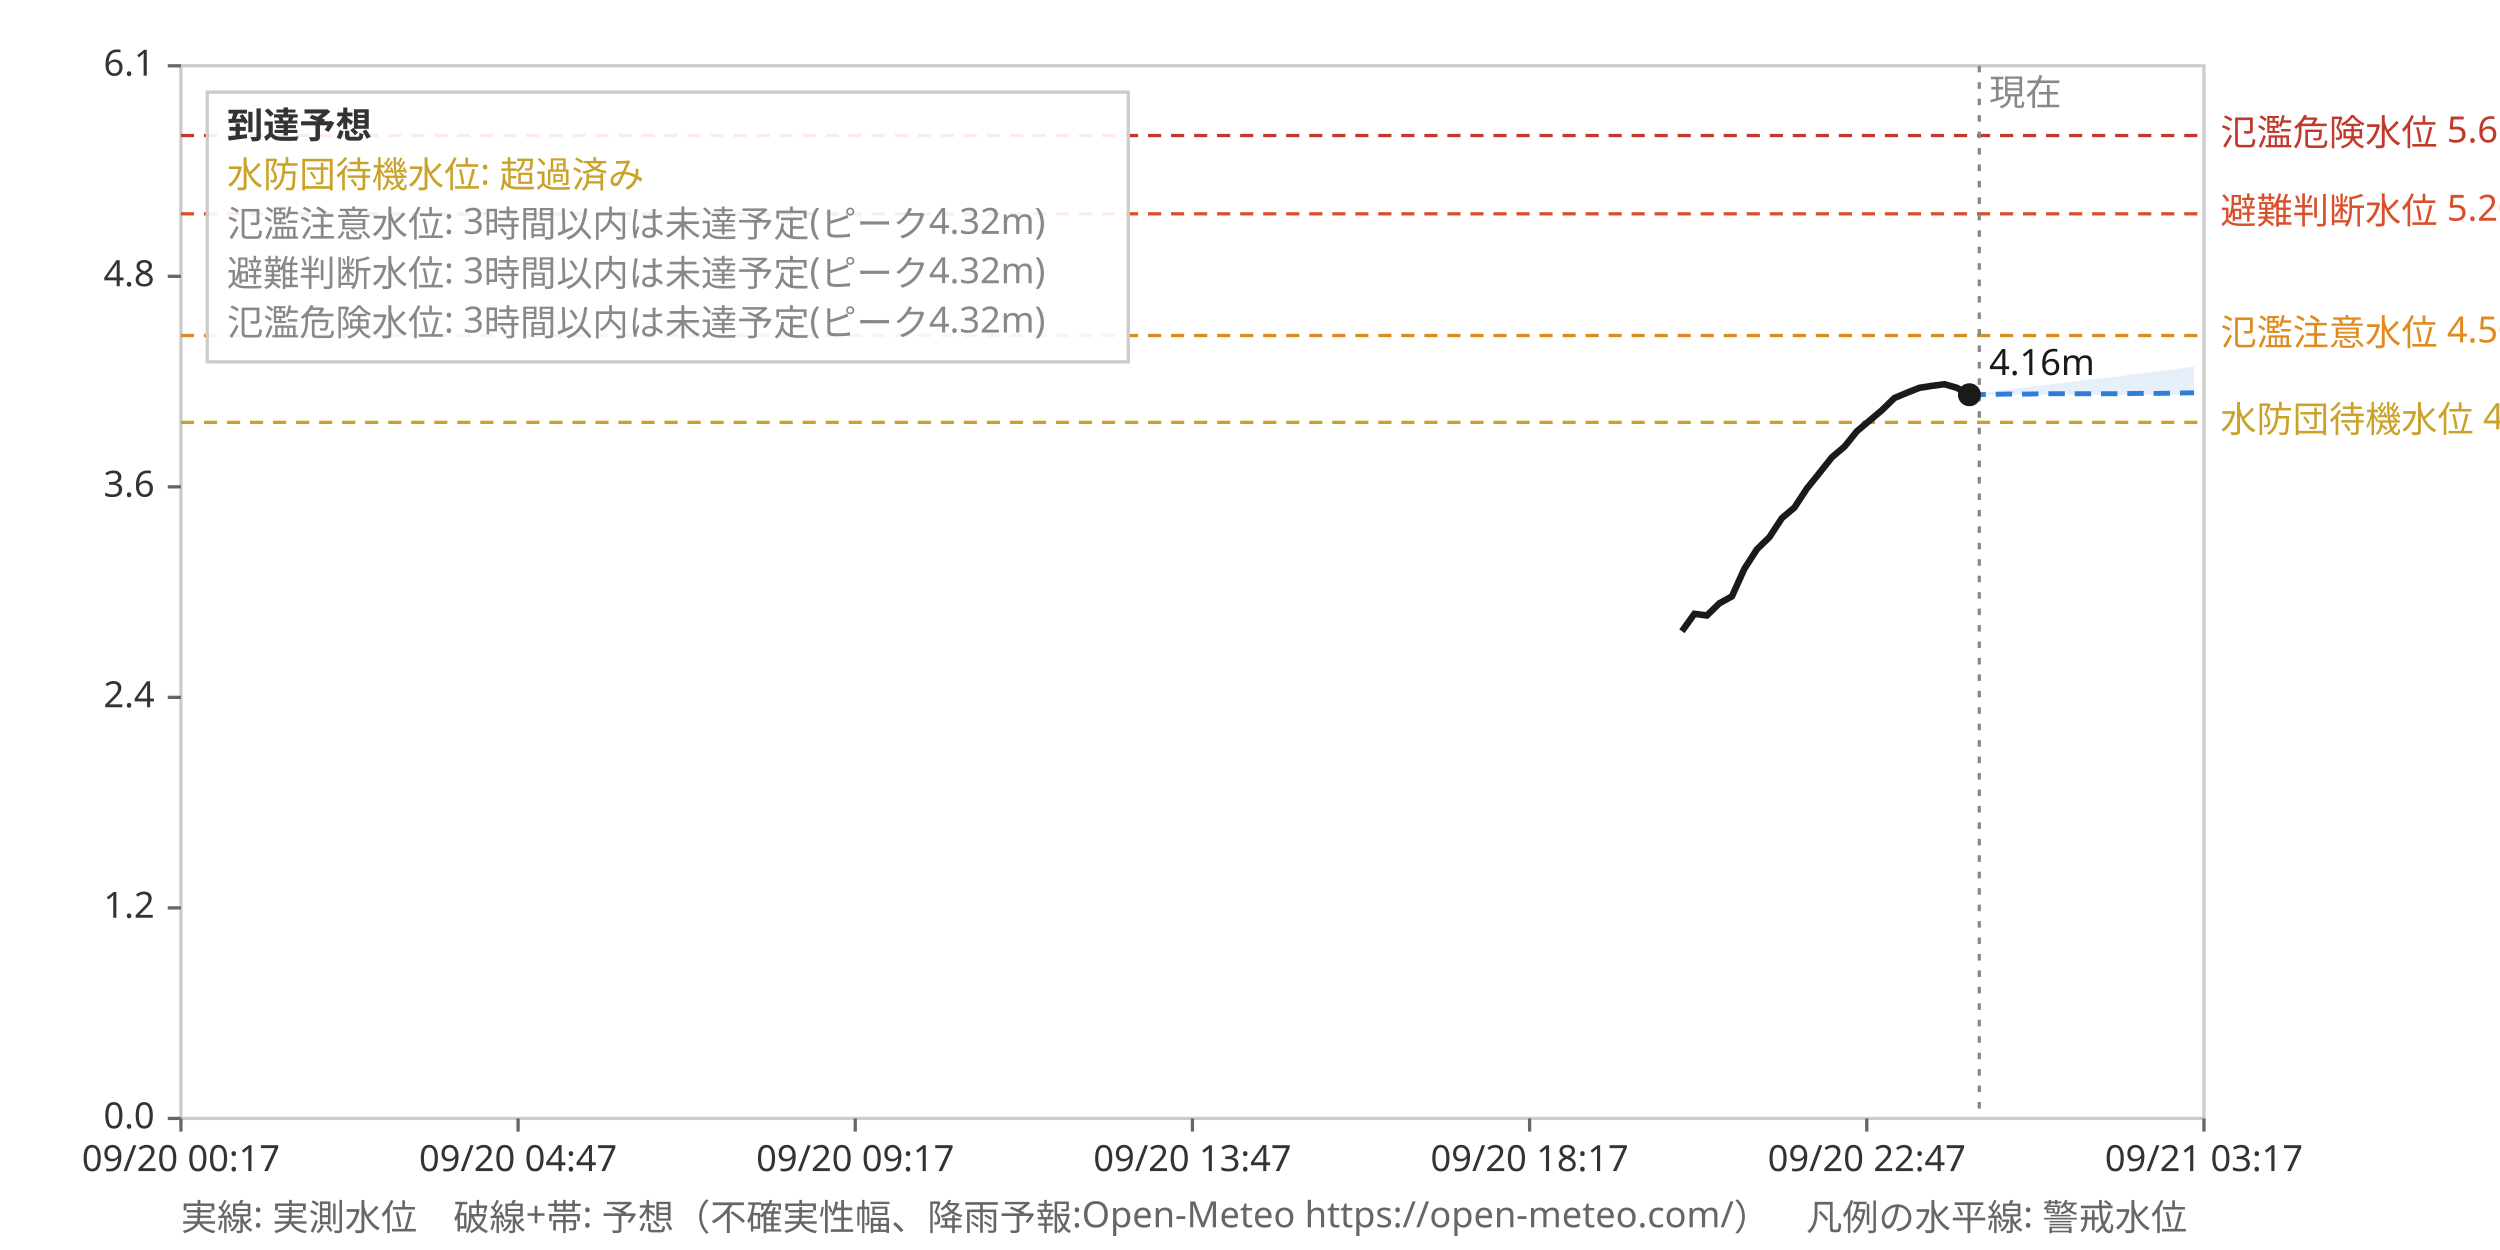
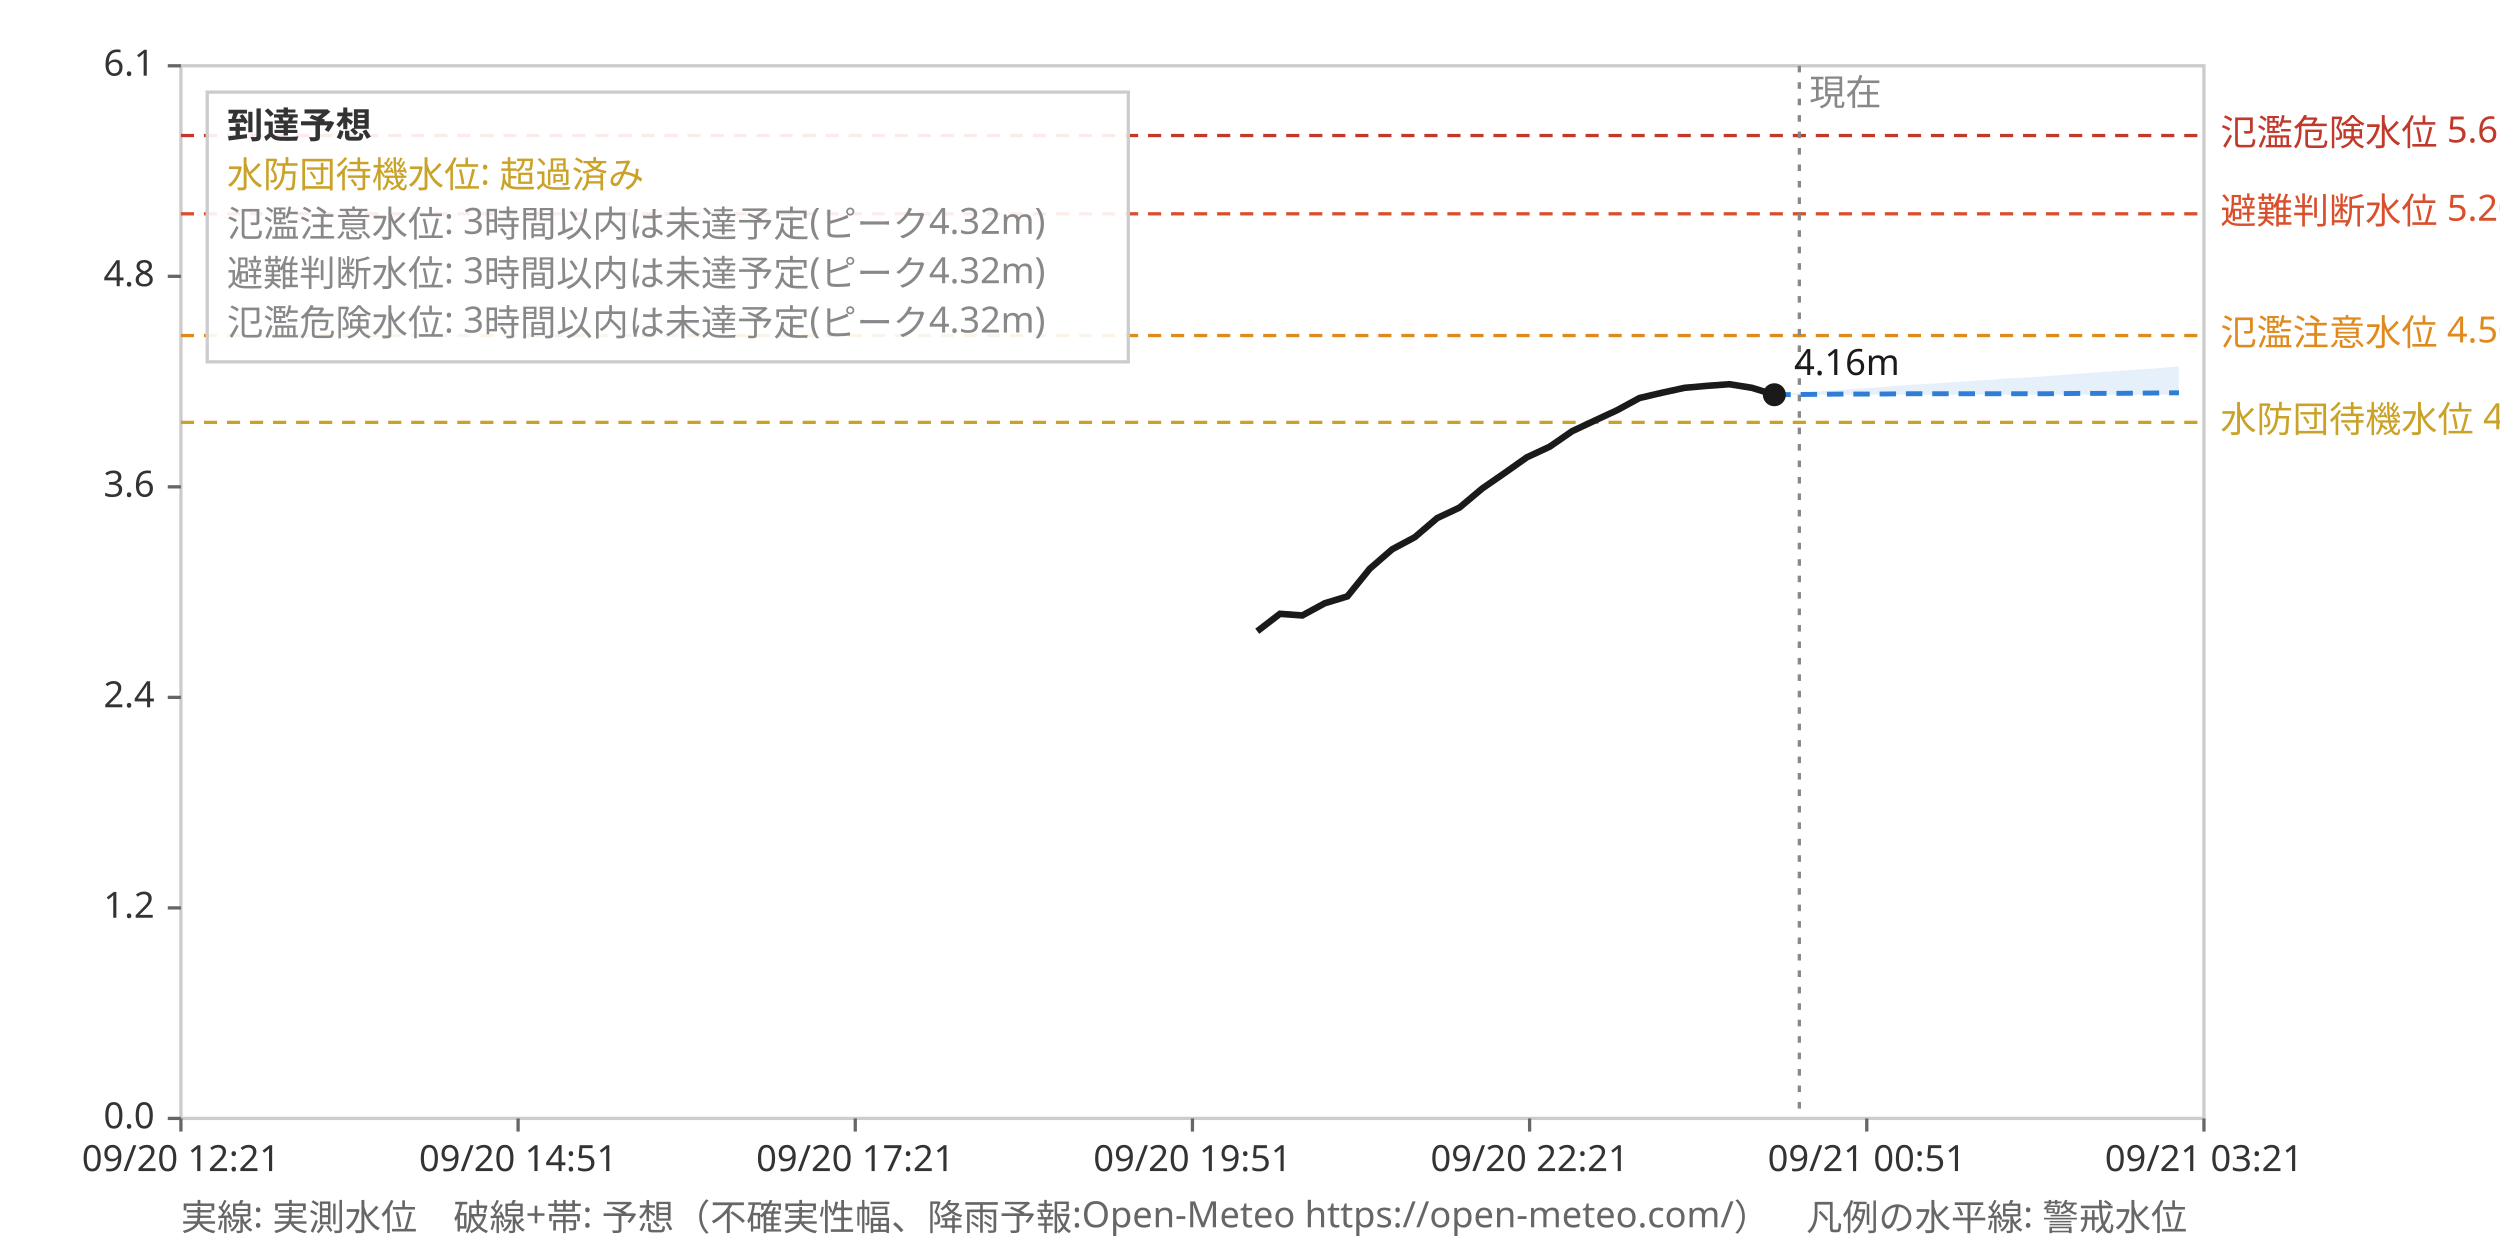
<svg xmlns="http://www.w3.org/2000/svg" viewBox="0 0 760 380" font-family="sans-serif" font-size="11">
  <rect x="0" y="0" width="760" height="380" fill="#ffffff" />
  <rect x="55" y="20" width="615" height="320" fill="none" stroke="#ccc" />
  <line x1="55" y1="128.4" x2="670" y2="128.4" stroke="#c9a227" stroke-dasharray="4,3" stroke-width="1" />
  <text x="675" y="131.4" fill="#c9a227">水防団待機水位 4.00m</text>
  <line x1="55" y1="102.0" x2="670" y2="102.0" stroke="#e08a1e" stroke-dasharray="4,3" stroke-width="1" />
  <text x="675" y="105.0" fill="#e08a1e">氾濫注意水位 4.50m</text>
  <line x1="55" y1="65.0" x2="670" y2="65.0" stroke="#d94f2b" stroke-dasharray="4,3" stroke-width="1" />
  <text x="675" y="68.0" fill="#d94f2b">避難判断水位 5.20m</text>
  <line x1="55" y1="41.2" x2="670" y2="41.2" stroke="#c0392b" stroke-dasharray="4,3" stroke-width="1" />
  <text x="675" y="44.2" fill="#c0392b">氾濫危険水位 5.65m</text>
-   <line x1="601.7" y1="20" x2="601.7" y2="340" stroke="#888" stroke-dasharray="2,3" stroke-width="1" />
-   <text x="604.7" y="32" fill="#888">現在</text>
+   <line x1="547.0" y1="20" x2="547.0" y2="340" stroke="#888" stroke-dasharray="2,3" stroke-width="1" />
+   <text x="550.0" y="32" fill="#888">現在</text>
  <line x1="55.0" y1="340" x2="55.0" y2="344" stroke="#666" />
-   <text x="55.0" y="356" text-anchor="middle" fill="#333">09/20 00:17</text>
+   <text x="55.0" y="356" text-anchor="middle" fill="#333">09/20 12:21</text>
  <line x1="157.5" y1="340" x2="157.5" y2="344" stroke="#666" />
-   <text x="157.5" y="356" text-anchor="middle" fill="#333">09/20 04:47</text>
+   <text x="157.5" y="356" text-anchor="middle" fill="#333">09/20 14:51</text>
  <line x1="260.0" y1="340" x2="260.0" y2="344" stroke="#666" />
-   <text x="260.0" y="356" text-anchor="middle" fill="#333">09/20 09:17</text>
+   <text x="260.0" y="356" text-anchor="middle" fill="#333">09/20 17:21</text>
  <line x1="362.5" y1="340" x2="362.5" y2="344" stroke="#666" />
-   <text x="362.5" y="356" text-anchor="middle" fill="#333">09/20 13:47</text>
+   <text x="362.5" y="356" text-anchor="middle" fill="#333">09/20 19:51</text>
  <line x1="465.0" y1="340" x2="465.0" y2="344" stroke="#666" />
-   <text x="465.0" y="356" text-anchor="middle" fill="#333">09/20 18:17</text>
+   <text x="465.0" y="356" text-anchor="middle" fill="#333">09/20 22:21</text>
  <line x1="567.5" y1="340" x2="567.5" y2="344" stroke="#666" />
-   <text x="567.5" y="356" text-anchor="middle" fill="#333">09/20 22:47</text>
+   <text x="567.5" y="356" text-anchor="middle" fill="#333">09/21 00:51</text>
  <line x1="670.0" y1="340" x2="670.0" y2="344" stroke="#666" />
-   <text x="670.0" y="356" text-anchor="middle" fill="#333">09/21 03:17</text>
+   <text x="670.0" y="356" text-anchor="middle" fill="#333">09/21 03:21</text>
  <line x1="51" y1="340.0" x2="55" y2="340.0" stroke="#666" />
  <text x="47" y="343.0" text-anchor="end" fill="#333">0.0</text>
  <line x1="51" y1="276.0" x2="55" y2="276.0" stroke="#666" />
  <text x="47" y="279.0" text-anchor="end" fill="#333">1.2</text>
  <line x1="51" y1="212.0" x2="55" y2="212.0" stroke="#666" />
  <text x="47" y="215.0" text-anchor="end" fill="#333">2.4</text>
  <line x1="51" y1="148.0" x2="55" y2="148.0" stroke="#666" />
  <text x="47" y="151.0" text-anchor="end" fill="#333">3.6</text>
  <line x1="51" y1="84.0" x2="55" y2="84.0" stroke="#666" />
  <text x="47" y="87.0" text-anchor="end" fill="#333">4.8</text>
  <line x1="51" y1="20.0" x2="55" y2="20.0" stroke="#666" />
  <text x="47" y="23.0" text-anchor="end" fill="#333">6.1</text>
-   <polygon points="598.7,120.0 604.4,120.0 610.0,120.0 615.7,120.0 621.4,120.0 627.1,120.0 632.8,120.0 638.5,120.0 644.2,120.0 649.9,120.0 655.6,120.0 661.3,120.0 667.0,120.0 667.0,111.4 661.3,112.2 655.6,112.9 649.9,113.6 644.2,114.4 638.5,115.0 632.8,115.7 627.1,116.4 621.4,117.0 615.7,117.8 610.0,118.5 604.4,119.2 598.7,120.0" fill="#2e7dd7" fill-opacity="0.12" stroke="none" />
-   <polyline points="598.7,120.0 604.4,119.9 610.0,119.8 615.7,119.8 621.4,119.7 627.1,119.7 632.8,119.7 638.5,119.7 644.2,119.7 649.9,119.6 655.6,119.6 661.3,119.5 667.0,119.4" fill="none" stroke="#2e7dd7" stroke-width="1.5" stroke-dasharray="5,3" />
-   <polyline points="511.3,191.9 515.1,186.6 518.9,187.1 522.7,183.4 526.5,181.3 530.3,172.9 534.1,167.0 537.9,163.3 541.7,157.5 545.5,154.3 549.3,148.5 553.1,143.8 556.9,139.0 560.7,135.8 564.5,131.1 568.3,127.9 572.1,124.7 575.9,121.0 579.7,119.4 583.5,117.9 587.3,117.3 591.1,116.8 594.9,117.9 598.7,120.0" fill="none" stroke="#1a1a1a" stroke-width="2" />
-   <circle cx="598.7" cy="120.0" r="3.5" fill="#1a1a1a" />
-   <text x="604.7" y="114.0" fill="#1a1a1a">4.16m</text>
+   <polygon points="539.4,120.0 549.6,120.0 559.9,120.0 570.1,120.0 580.4,120.0 590.6,120.0 600.9,120.0 611.1,120.0 621.4,120.0 631.6,120.0 641.9,120.0 652.1,120.0 662.4,120.0 662.4,111.4 652.1,112.2 641.9,112.9 631.6,113.6 621.4,114.4 611.1,115.0 600.9,115.7 590.6,116.4 580.4,117.0 570.1,117.8 559.9,118.5 549.6,119.2 539.4,120.0" fill="#2e7dd7" fill-opacity="0.12" stroke="none" />
+   <polyline points="539.4,120.0 549.6,119.9 559.9,119.8 570.1,119.8 580.4,119.7 590.6,119.7 600.9,119.7 611.1,119.7 621.4,119.7 631.6,119.6 641.9,119.6 652.1,119.5 662.4,119.4" fill="none" stroke="#2e7dd7" stroke-width="1.5" stroke-dasharray="5,3" />
+   <polyline points="382.2,191.9 389.1,186.6 395.9,187.1 402.7,183.4 409.6,181.3 416.4,172.9 423.2,167.0 430.1,163.3 436.9,157.5 443.7,154.3 450.6,148.5 457.4,143.8 464.2,139.0 471.1,135.8 477.9,131.1 484.7,127.9 491.6,124.7 498.4,121.0 505.2,119.4 512.1,117.9 518.9,117.3 525.7,116.8 532.6,117.9 539.4,120.0" fill="none" stroke="#1a1a1a" stroke-width="2" />
+   <circle cx="539.4" cy="120.0" r="3.5" fill="#1a1a1a" />
+   <text x="545.4" y="114.0" fill="#1a1a1a">4.16m</text>
  <rect x="63" y="28" width="280" height="82" fill="#ffffff" fill-opacity="0.9" stroke="#ccc" />
  <text x="69" y="42" fill="#333" font-weight="bold">到達予想</text>
  <text x="69" y="57" fill="#c9a227">水防団待機水位: 超過済み</text>
  <text x="69" y="72" fill="#888">氾濫注意水位: 3時間以内は未達予定(ピーク4.32m)</text>
  <text x="69" y="87" fill="#888">避難判断水位: 3時間以内は未達予定(ピーク4.32m)</text>
  <text x="69" y="102" fill="#888">氾濫危険水位: 3時間以内は未達予定(ピーク4.32m)</text>
  <text x="55" y="374" fill="#666">実線: 実測水位　破線+帯: 予想（不確実性幅、降雨予報:Open-Meteo https://open-meteo.com/）　凡例の水平線: 警戒水位</text>
</svg>
